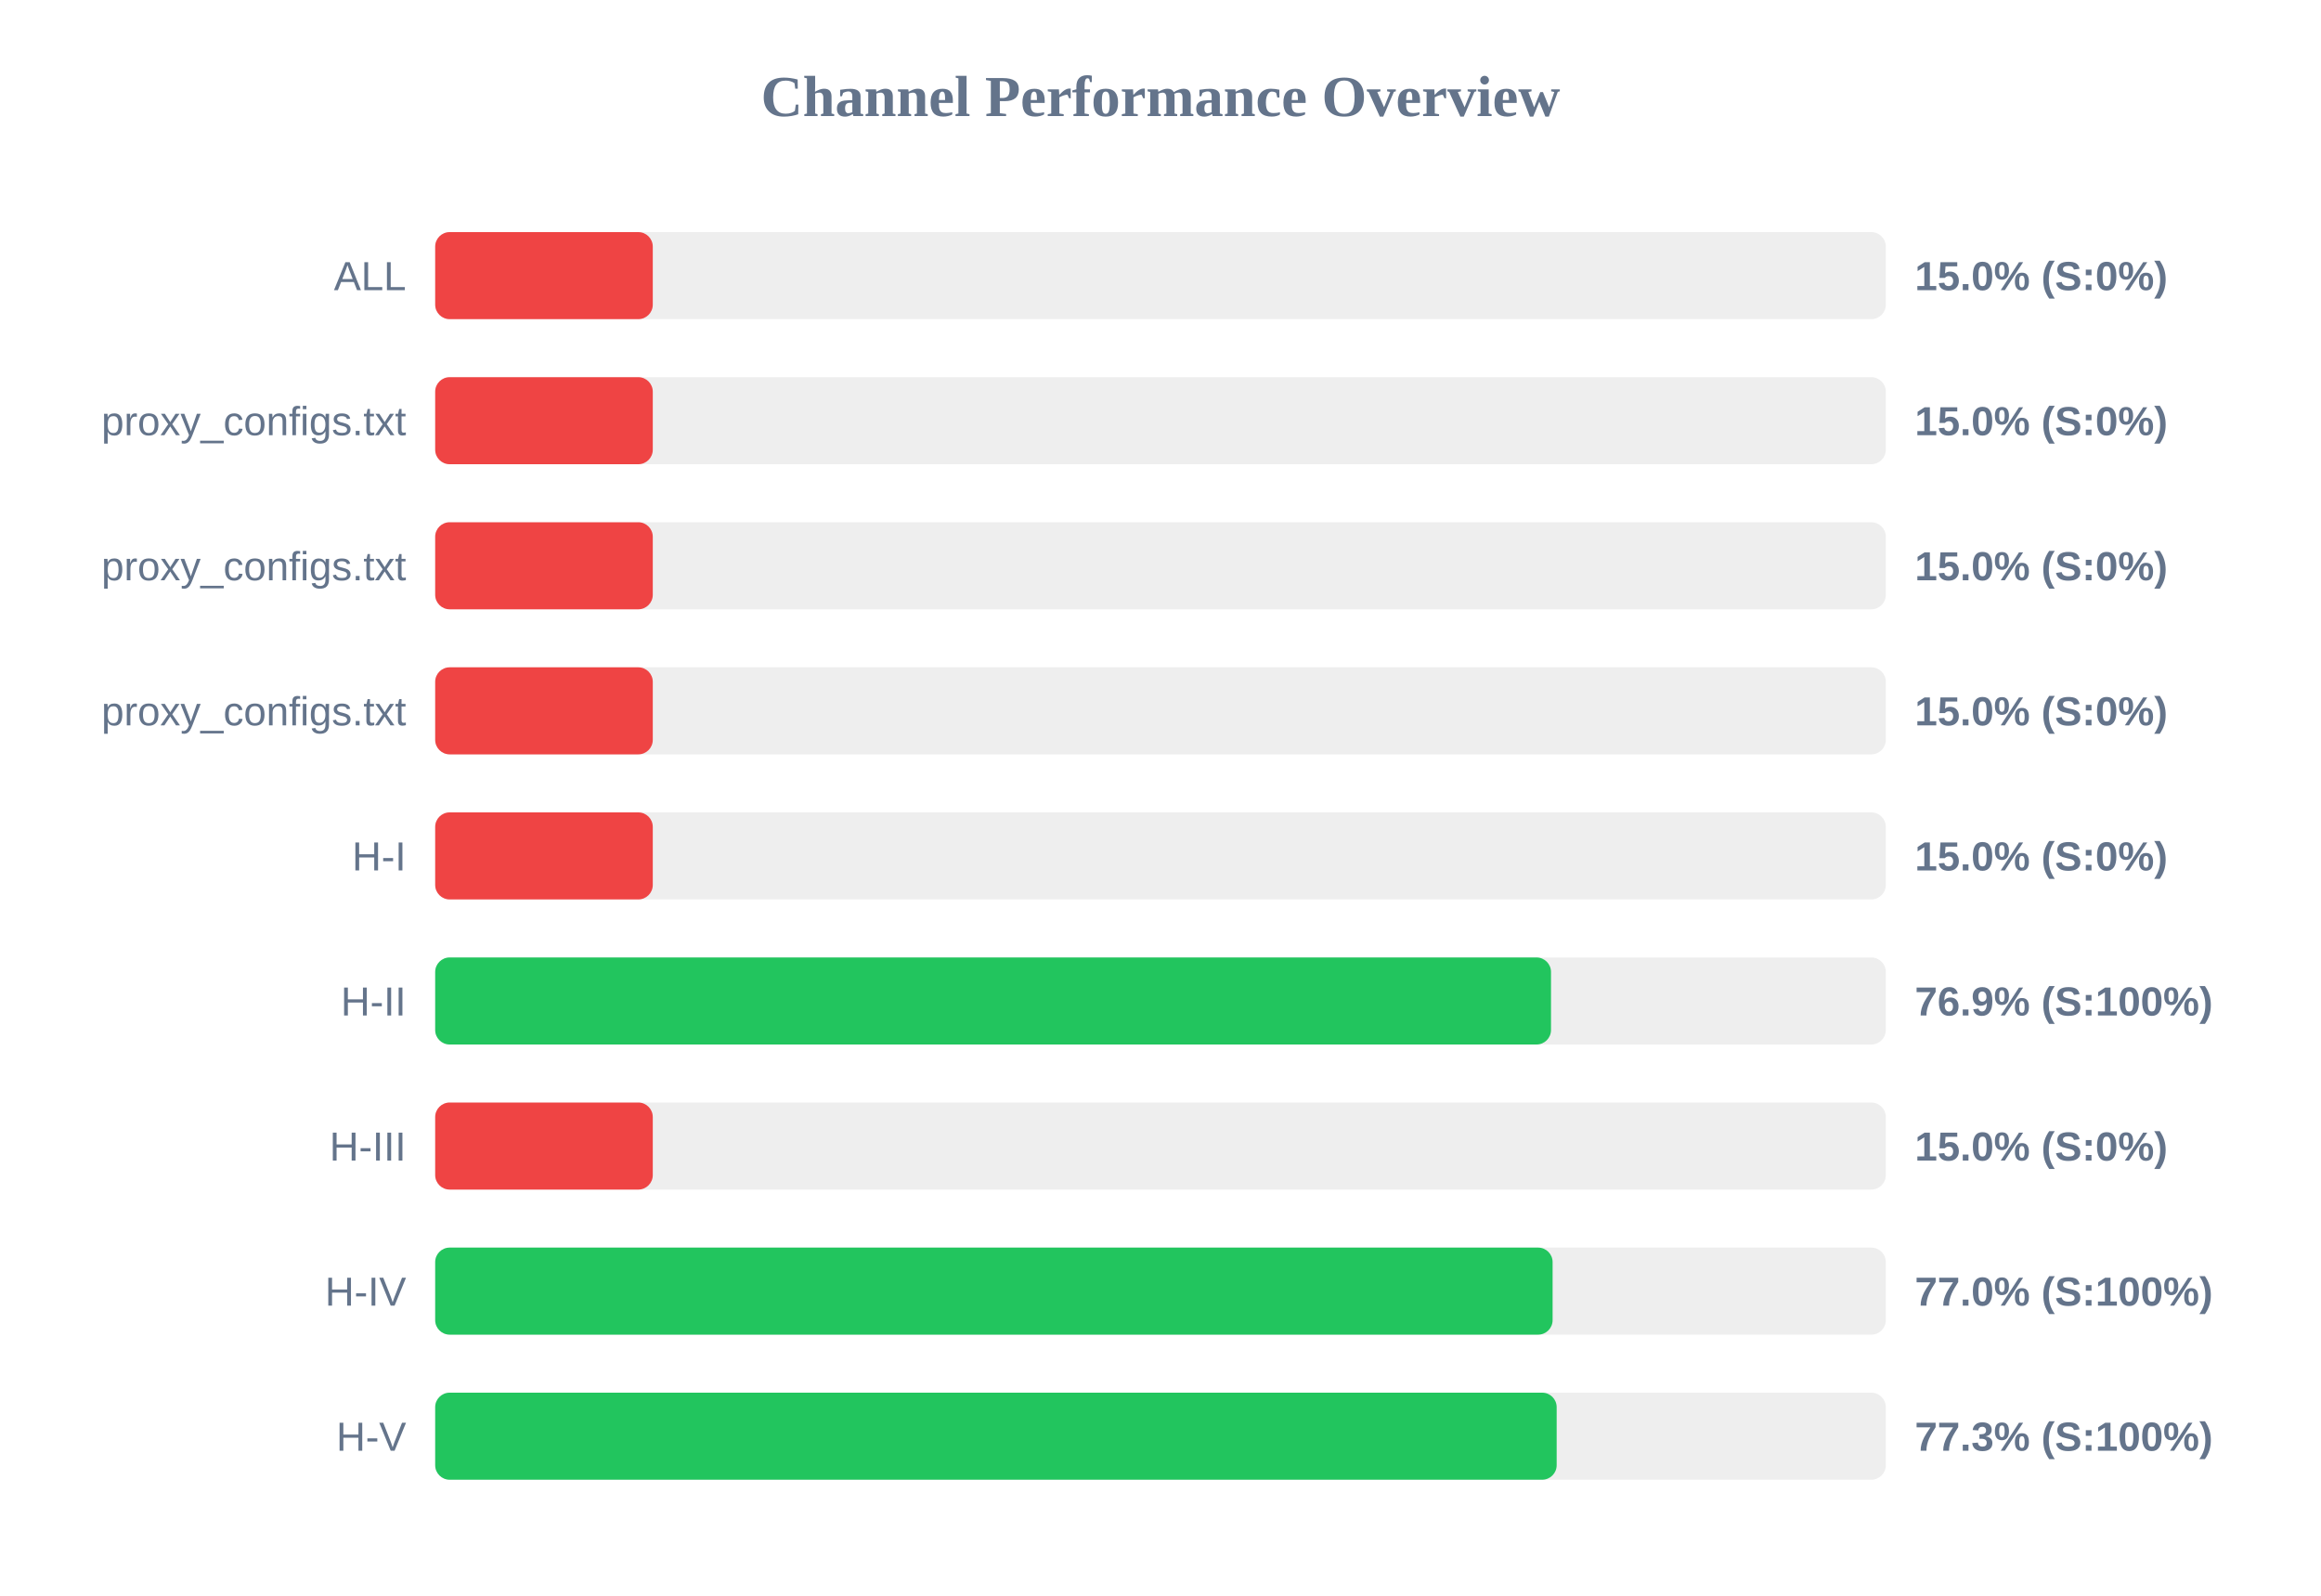
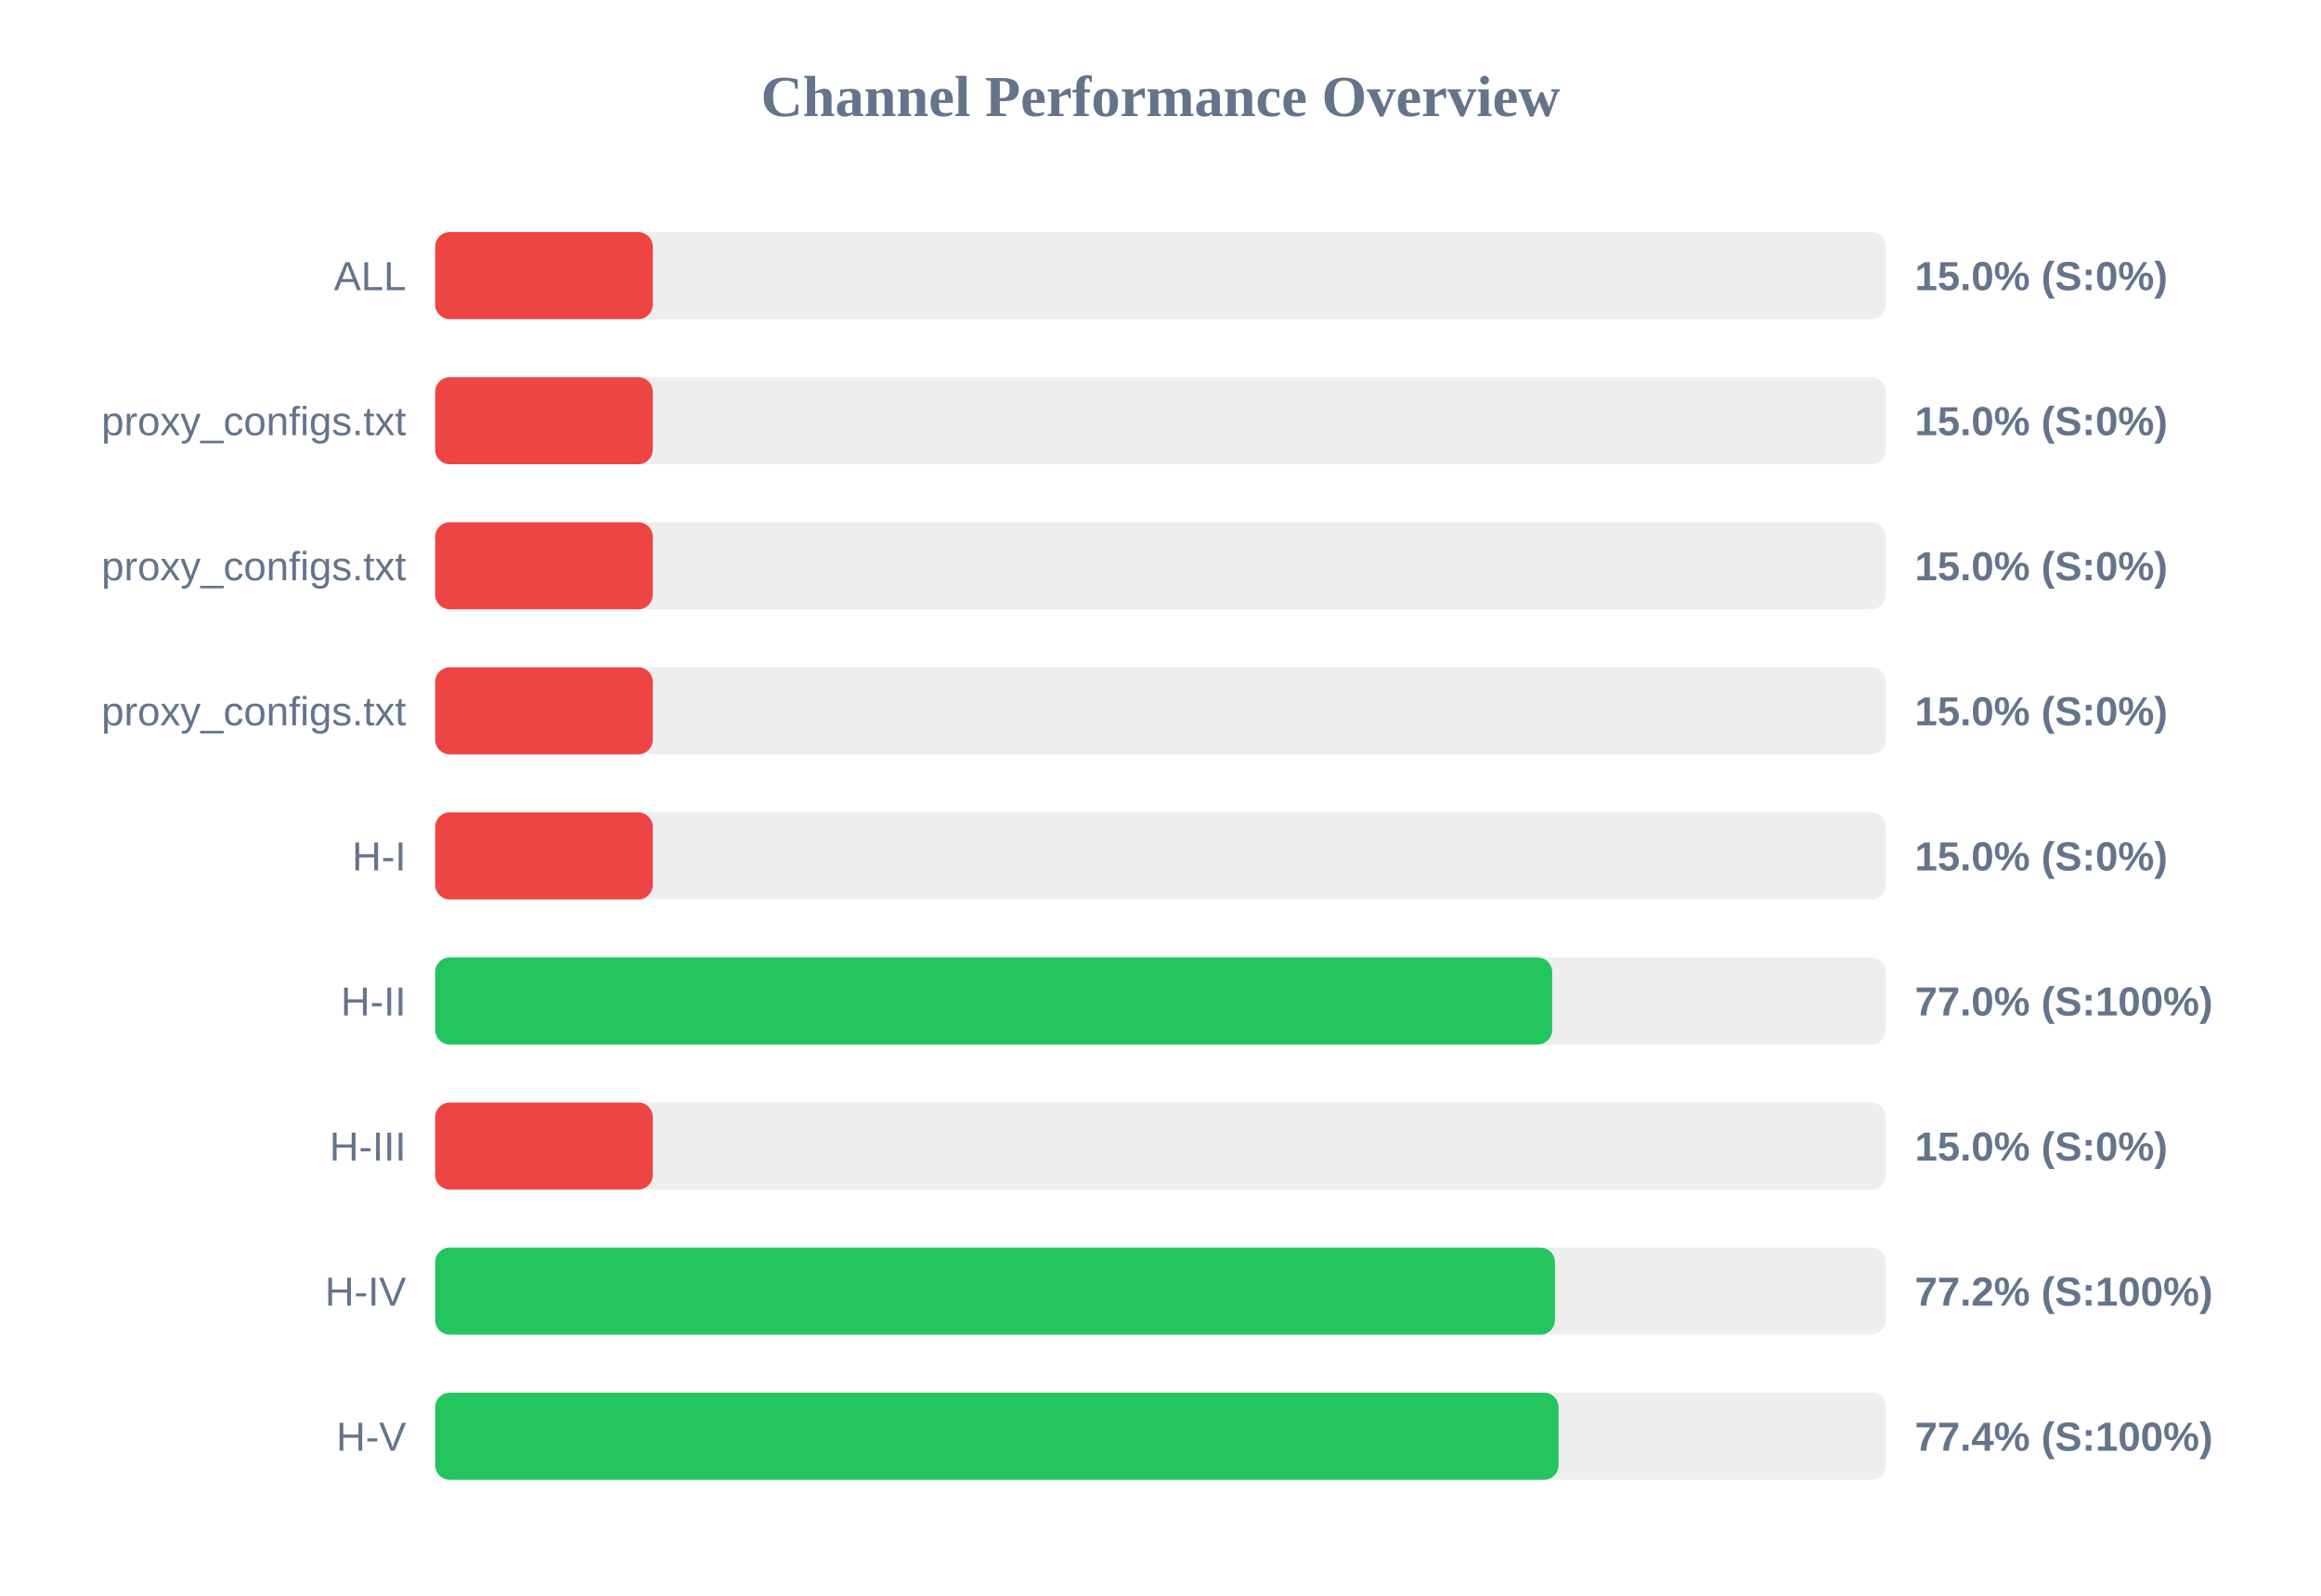
<svg xmlns="http://www.w3.org/2000/svg" width="800" height="550" version="1.1">
  <style>
        .row { font: 14px Arial; fill: #64748b; }
        .score { font: bold 14px Arial; fill: #64748b; }
    </style>
  <text x="400" y="40" text-anchor="middle" font-size="20px" font-weight="bold" fill="#64748b">Channel Performance Overview</text>
  <rect x="150" y="80" width="500" height="30" fill="#eee" rx="5" />
  <rect x="150" y="80" width="75.0" height="30" fill="#ef4444" rx="5" />
  <text x="140" y="100" text-anchor="end" class="row">ALL</text>
  <text x="660" y="100" text-anchor="start" class="score">15.0% (S:0%)</text>
  <rect x="150" y="130" width="500" height="30" fill="#eee" rx="5" />
  <rect x="150" y="130" width="75.0" height="30" fill="#ef4444" rx="5" />
  <text x="140" y="150" text-anchor="end" class="row">proxy_configs.txt</text>
  <text x="660" y="150" text-anchor="start" class="score">15.0% (S:0%)</text>
  <rect x="150" y="180" width="500" height="30" fill="#eee" rx="5" />
  <rect x="150" y="180" width="75.0" height="30" fill="#ef4444" rx="5" />
  <text x="140" y="200" text-anchor="end" class="row">proxy_configs.txt</text>
  <text x="660" y="200" text-anchor="start" class="score">15.0% (S:0%)</text>
  <rect x="150" y="230" width="500" height="30" fill="#eee" rx="5" />
  <rect x="150" y="230" width="75.0" height="30" fill="#ef4444" rx="5" />
  <text x="140" y="250" text-anchor="end" class="row">proxy_configs.txt</text>
  <text x="660" y="250" text-anchor="start" class="score">15.0% (S:0%)</text>
  <rect x="150" y="280" width="500" height="30" fill="#eee" rx="5" />
  <rect x="150" y="280" width="75.0" height="30" fill="#ef4444" rx="5" />
  <text x="140" y="300" text-anchor="end" class="row">H-I</text>
  <text x="660" y="300" text-anchor="start" class="score">15.0% (S:0%)</text>
  <rect x="150" y="330" width="500" height="30" fill="#eee" rx="5" />
-   <rect x="150" y="330" width="384.6" height="30" fill="#22c55e" rx="5" />
+   <rect x="150" y="330" width="385.0" height="30" fill="#22c55e" rx="5" />
  <text x="140" y="350" text-anchor="end" class="row">H-II</text>
-   <text x="660" y="350" text-anchor="start" class="score">76.9% (S:100%)</text>
+   <text x="660" y="350" text-anchor="start" class="score">77.0% (S:100%)</text>
  <rect x="150" y="380" width="500" height="30" fill="#eee" rx="5" />
  <rect x="150" y="380" width="75.0" height="30" fill="#ef4444" rx="5" />
  <text x="140" y="400" text-anchor="end" class="row">H-III</text>
  <text x="660" y="400" text-anchor="start" class="score">15.0% (S:0%)</text>
  <rect x="150" y="430" width="500" height="30" fill="#eee" rx="5" />
-   <rect x="150" y="430" width="385.15" height="30" fill="#22c55e" rx="5" />
+   <rect x="150" y="430" width="385.95" height="30" fill="#22c55e" rx="5" />
  <text x="140" y="450" text-anchor="end" class="row">H-IV</text>
-   <text x="660" y="450" text-anchor="start" class="score">77.0% (S:100%)</text>
+   <text x="660" y="450" text-anchor="start" class="score">77.2% (S:100%)</text>
  <rect x="150" y="480" width="500" height="30" fill="#eee" rx="5" />
-   <rect x="150" y="480" width="386.55" height="30" fill="#22c55e" rx="5" />
+   <rect x="150" y="480" width="387.2" height="30" fill="#22c55e" rx="5" />
  <text x="140" y="500" text-anchor="end" class="row">H-V</text>
-   <text x="660" y="500" text-anchor="start" class="score">77.3% (S:100%)</text>
+   <text x="660" y="500" text-anchor="start" class="score">77.4% (S:100%)</text>
</svg>
